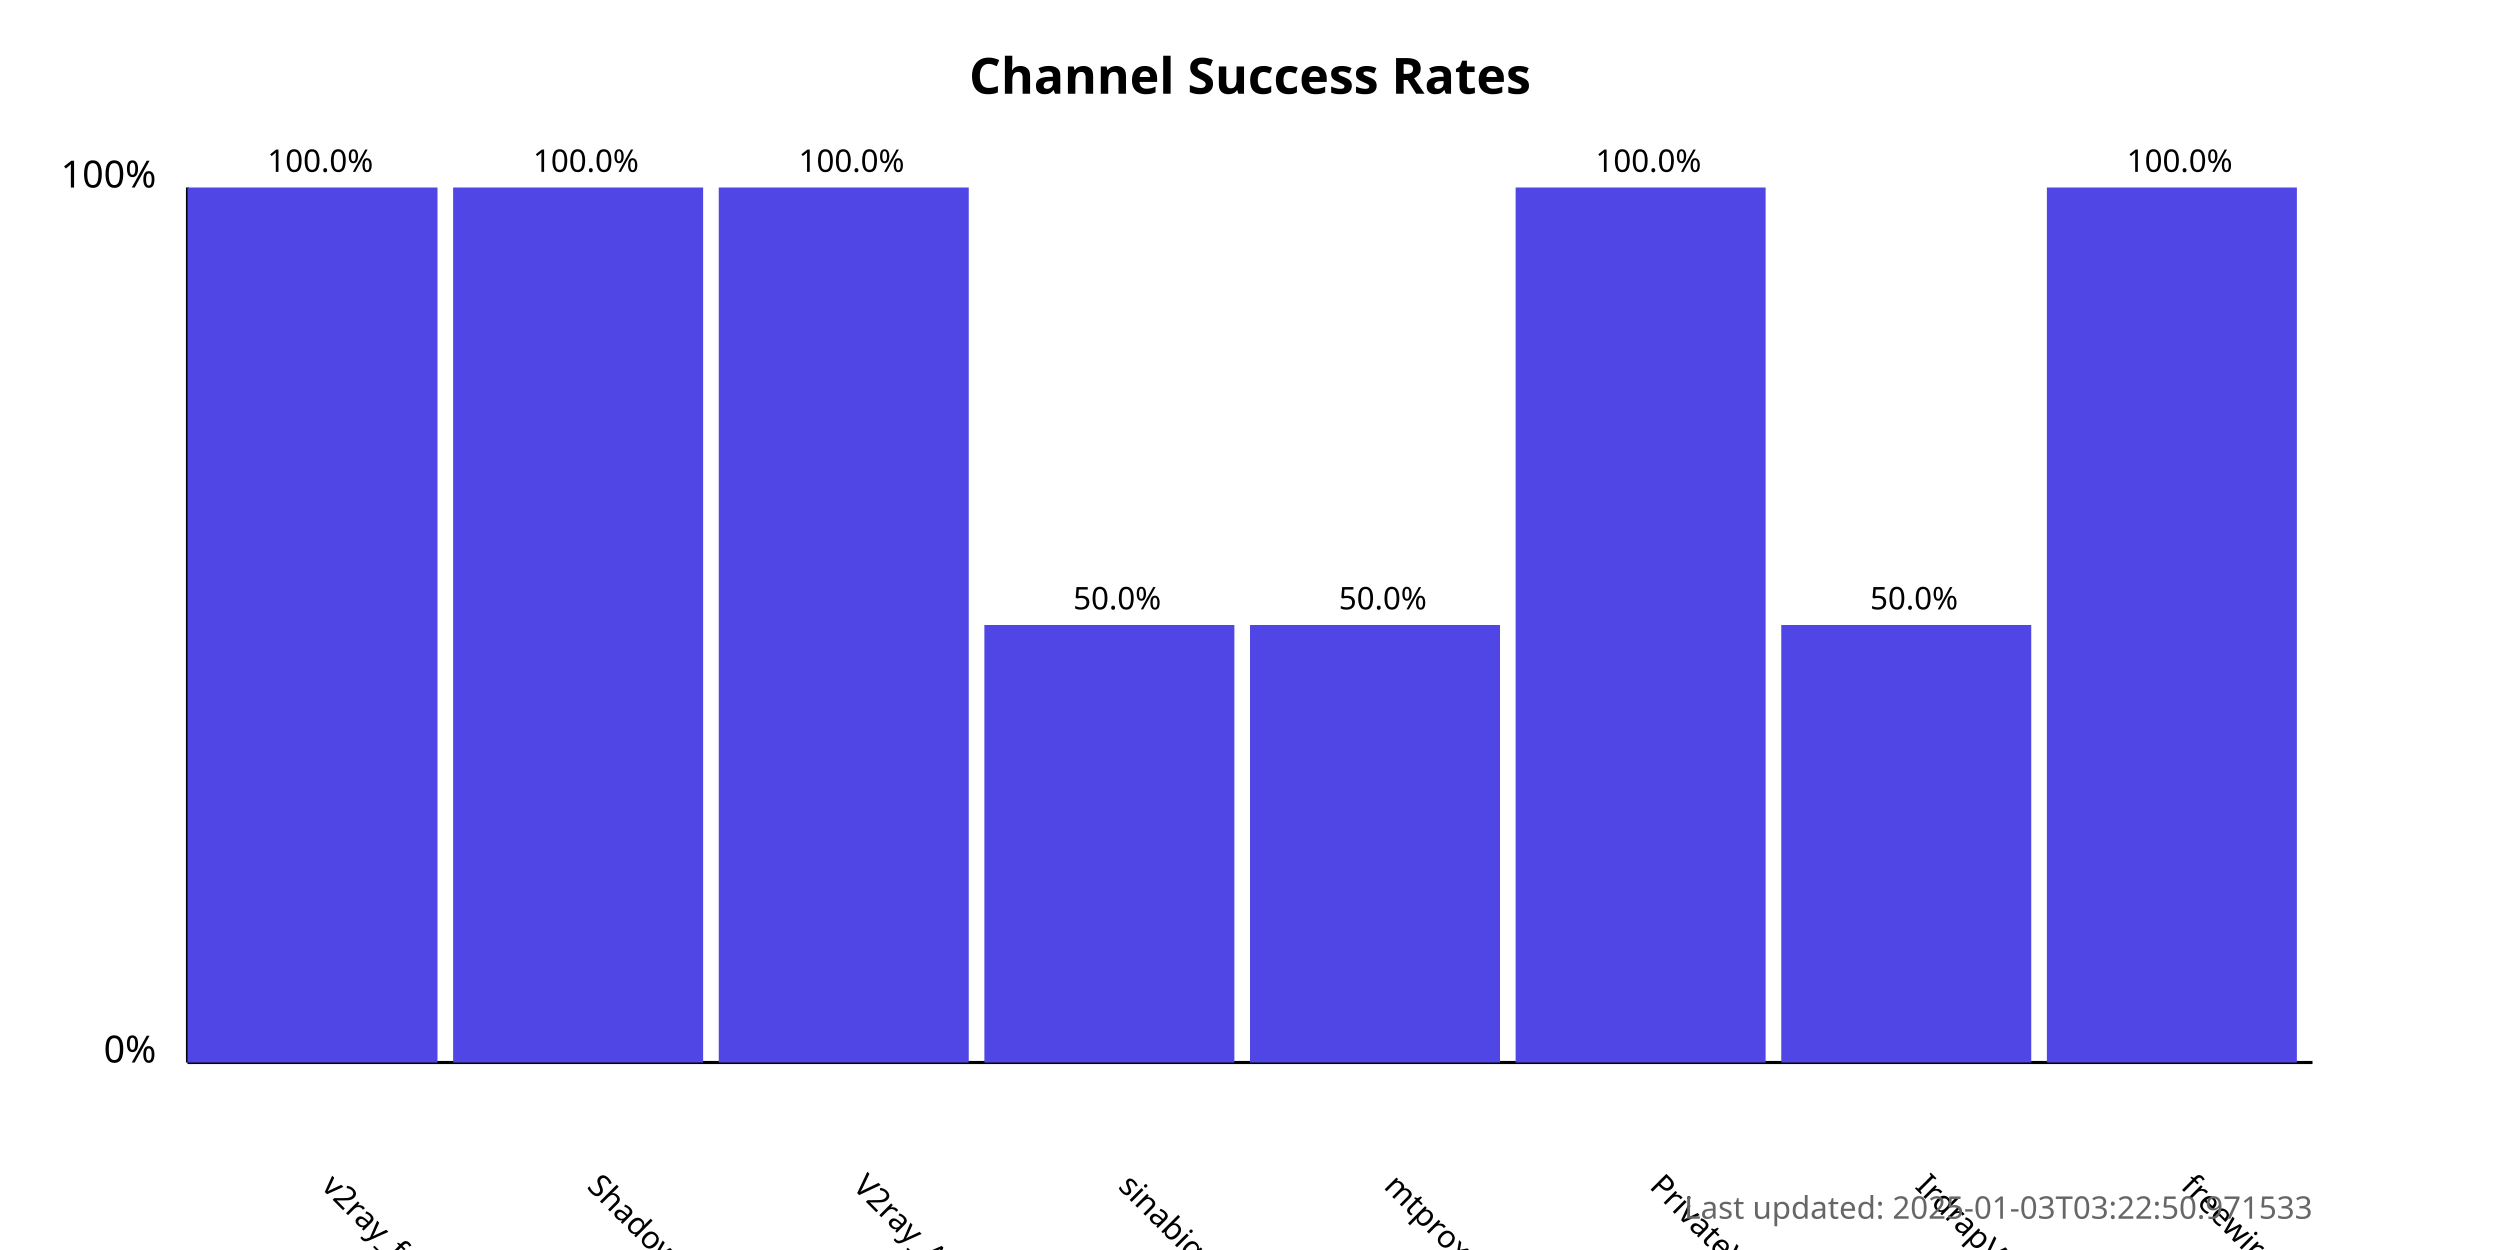
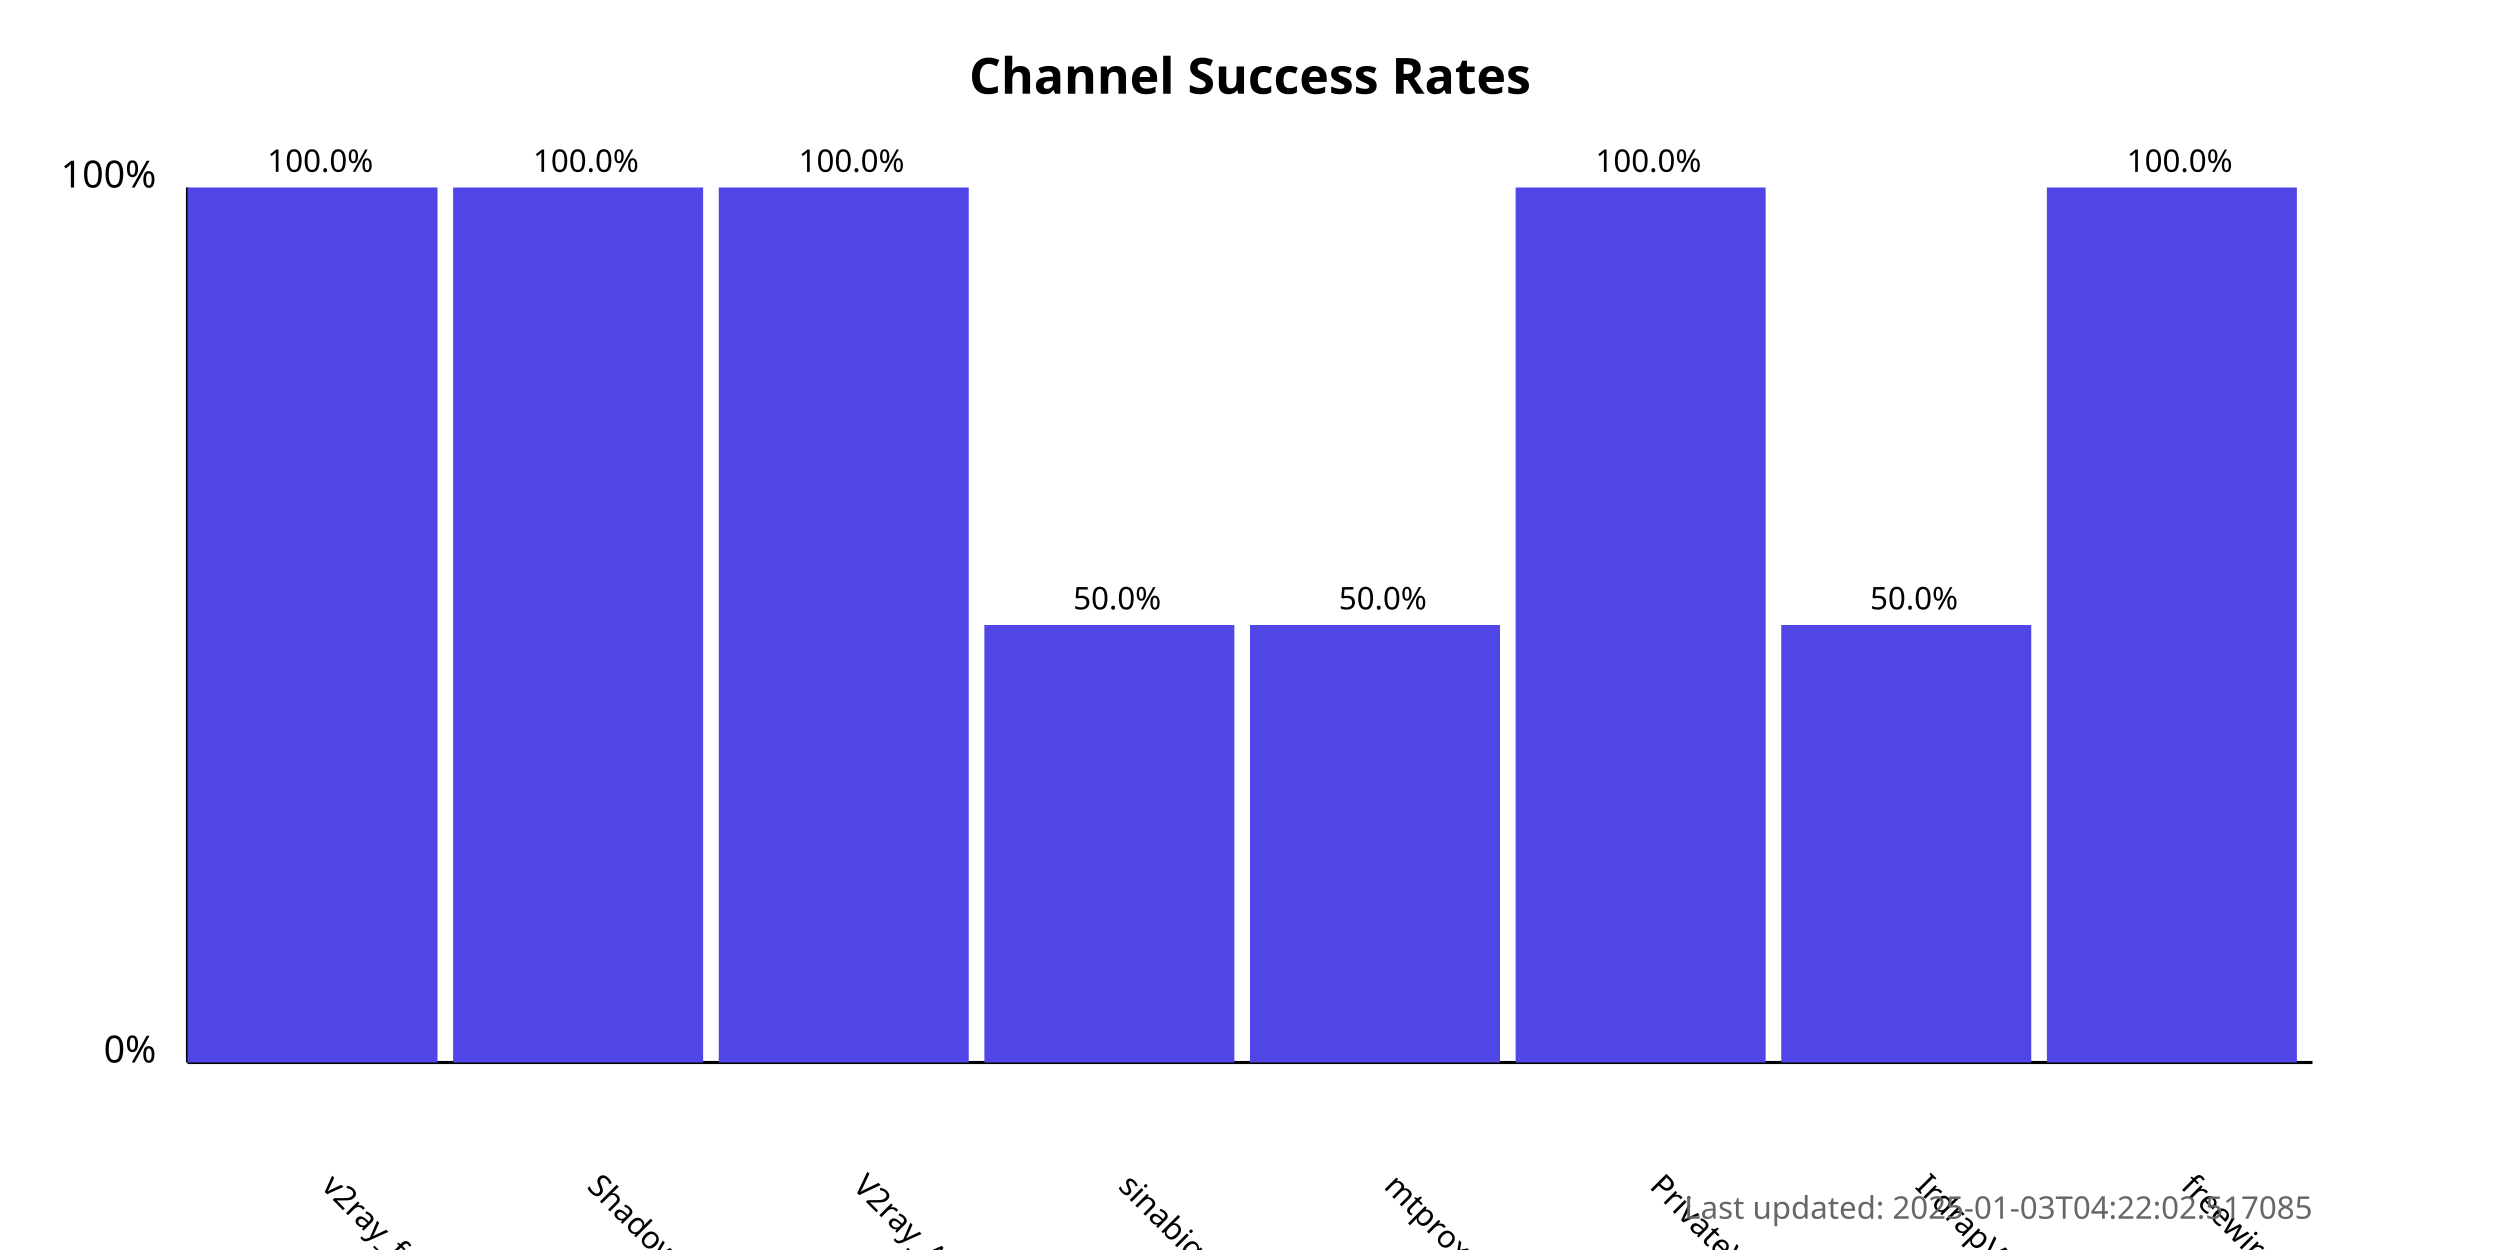
<svg xmlns="http://www.w3.org/2000/svg" width="800" height="400">
  <style>
            .chart-title { font: bold 16px sans-serif; }
            .axis-label { font: 12px sans-serif; }
            .tick-label { font: 10px sans-serif; }
            .bar { fill: #4f46e5; }
            .bar:hover { fill: #6366f1; }
            .timestamp { font: 10px sans-serif; fill: #666; }
        </style>
  <text x="400.0" y="30" text-anchor="middle" class="chart-title">
            Channel Success Rates
        </text>
  <line x1="60" y1="340" x2="60" y2="60" stroke="black" stroke-width="1" />
  <line x1="60" y1="340" x2="740" y2="340" stroke="black" stroke-width="1" />
  <text x="50" y="340" text-anchor="end" class="axis-label">0%</text>
  <text x="50" y="60" text-anchor="end" class="axis-label">100%</text>
  <g>
    <rect x="60" y="60.0" width="80.0" height="280.0" class="bar" />
    <text x="102.5" y="380" transform="rotate(45, 102.5, 380)" text-anchor="start" class="tick-label">
                v2ray_free_conf
            </text>
    <text x="102.5" y="55.0" text-anchor="middle" class="tick-label">
                100.0%
            </text>
  </g>
  <g>
    <rect x="145.0" y="60.0" width="80.0" height="280.0" class="bar" />
    <text x="187.5" y="380" transform="rotate(45, 187.5, 380)" text-anchor="start" class="tick-label">
                ShadowProxy66
            </text>
    <text x="187.5" y="55.0" text-anchor="middle" class="tick-label">
                100.0%
            </text>
  </g>
  <g>
    <rect x="230.0" y="60.0" width="80.0" height="280.0" class="bar" />
    <text x="272.5" y="380" transform="rotate(45, 272.5, 380)" text-anchor="start" class="tick-label">
                V2ray_Alpha
            </text>
    <text x="272.5" y="55.0" text-anchor="middle" class="tick-label">
                100.0%
            </text>
  </g>
  <g>
    <rect x="315.0" y="200.0" width="80.0" height="140.0" class="bar" />
    <text x="357.5" y="380" transform="rotate(45, 357.5, 380)" text-anchor="start" class="tick-label">
                sinabigo
            </text>
    <text x="357.5" y="195.0" text-anchor="middle" class="tick-label">
                50.0%
            </text>
  </g>
  <g>
    <rect x="400.0" y="200.0" width="80.0" height="140.0" class="bar" />
    <text x="442.5" y="380" transform="rotate(45, 442.5, 380)" text-anchor="start" class="tick-label">
                mtproxy_lists
            </text>
    <text x="442.5" y="195.0" text-anchor="middle" class="tick-label">
                50.0%
            </text>
  </g>
  <g>
    <rect x="485.0" y="60.0" width="80.0" height="280.0" class="bar" />
    <text x="527.5" y="380" transform="rotate(45, 527.5, 380)" text-anchor="start" class="tick-label">
                PrivateVPNs
            </text>
    <text x="527.5" y="55.0" text-anchor="middle" class="tick-label">
                100.0%
            </text>
  </g>
  <g>
    <rect x="570.0" y="200.0" width="80.0" height="140.0" class="bar" />
    <text x="612.5" y="380" transform="rotate(45, 612.5, 380)" text-anchor="start" class="tick-label">
                IrdrapVPNnews
            </text>
    <text x="612.5" y="195.0" text-anchor="middle" class="tick-label">
                50.0%
            </text>
  </g>
  <g>
    <rect x="655.0" y="60.0" width="80.0" height="280.0" class="bar" />
    <text x="697.5" y="380" transform="rotate(45, 697.5, 380)" text-anchor="start" class="tick-label">
                freewireguard
            </text>
    <text x="697.5" y="55.0" text-anchor="middle" class="tick-label">
                100.0%
            </text>
  </g>
  <text x="740" y="390" text-anchor="end" class="timestamp">
-             Last updated: 2025-01-03T03:22:50.971533
+             Last updated: 2025-01-03T04:22:02.517085
        </text>
</svg>
